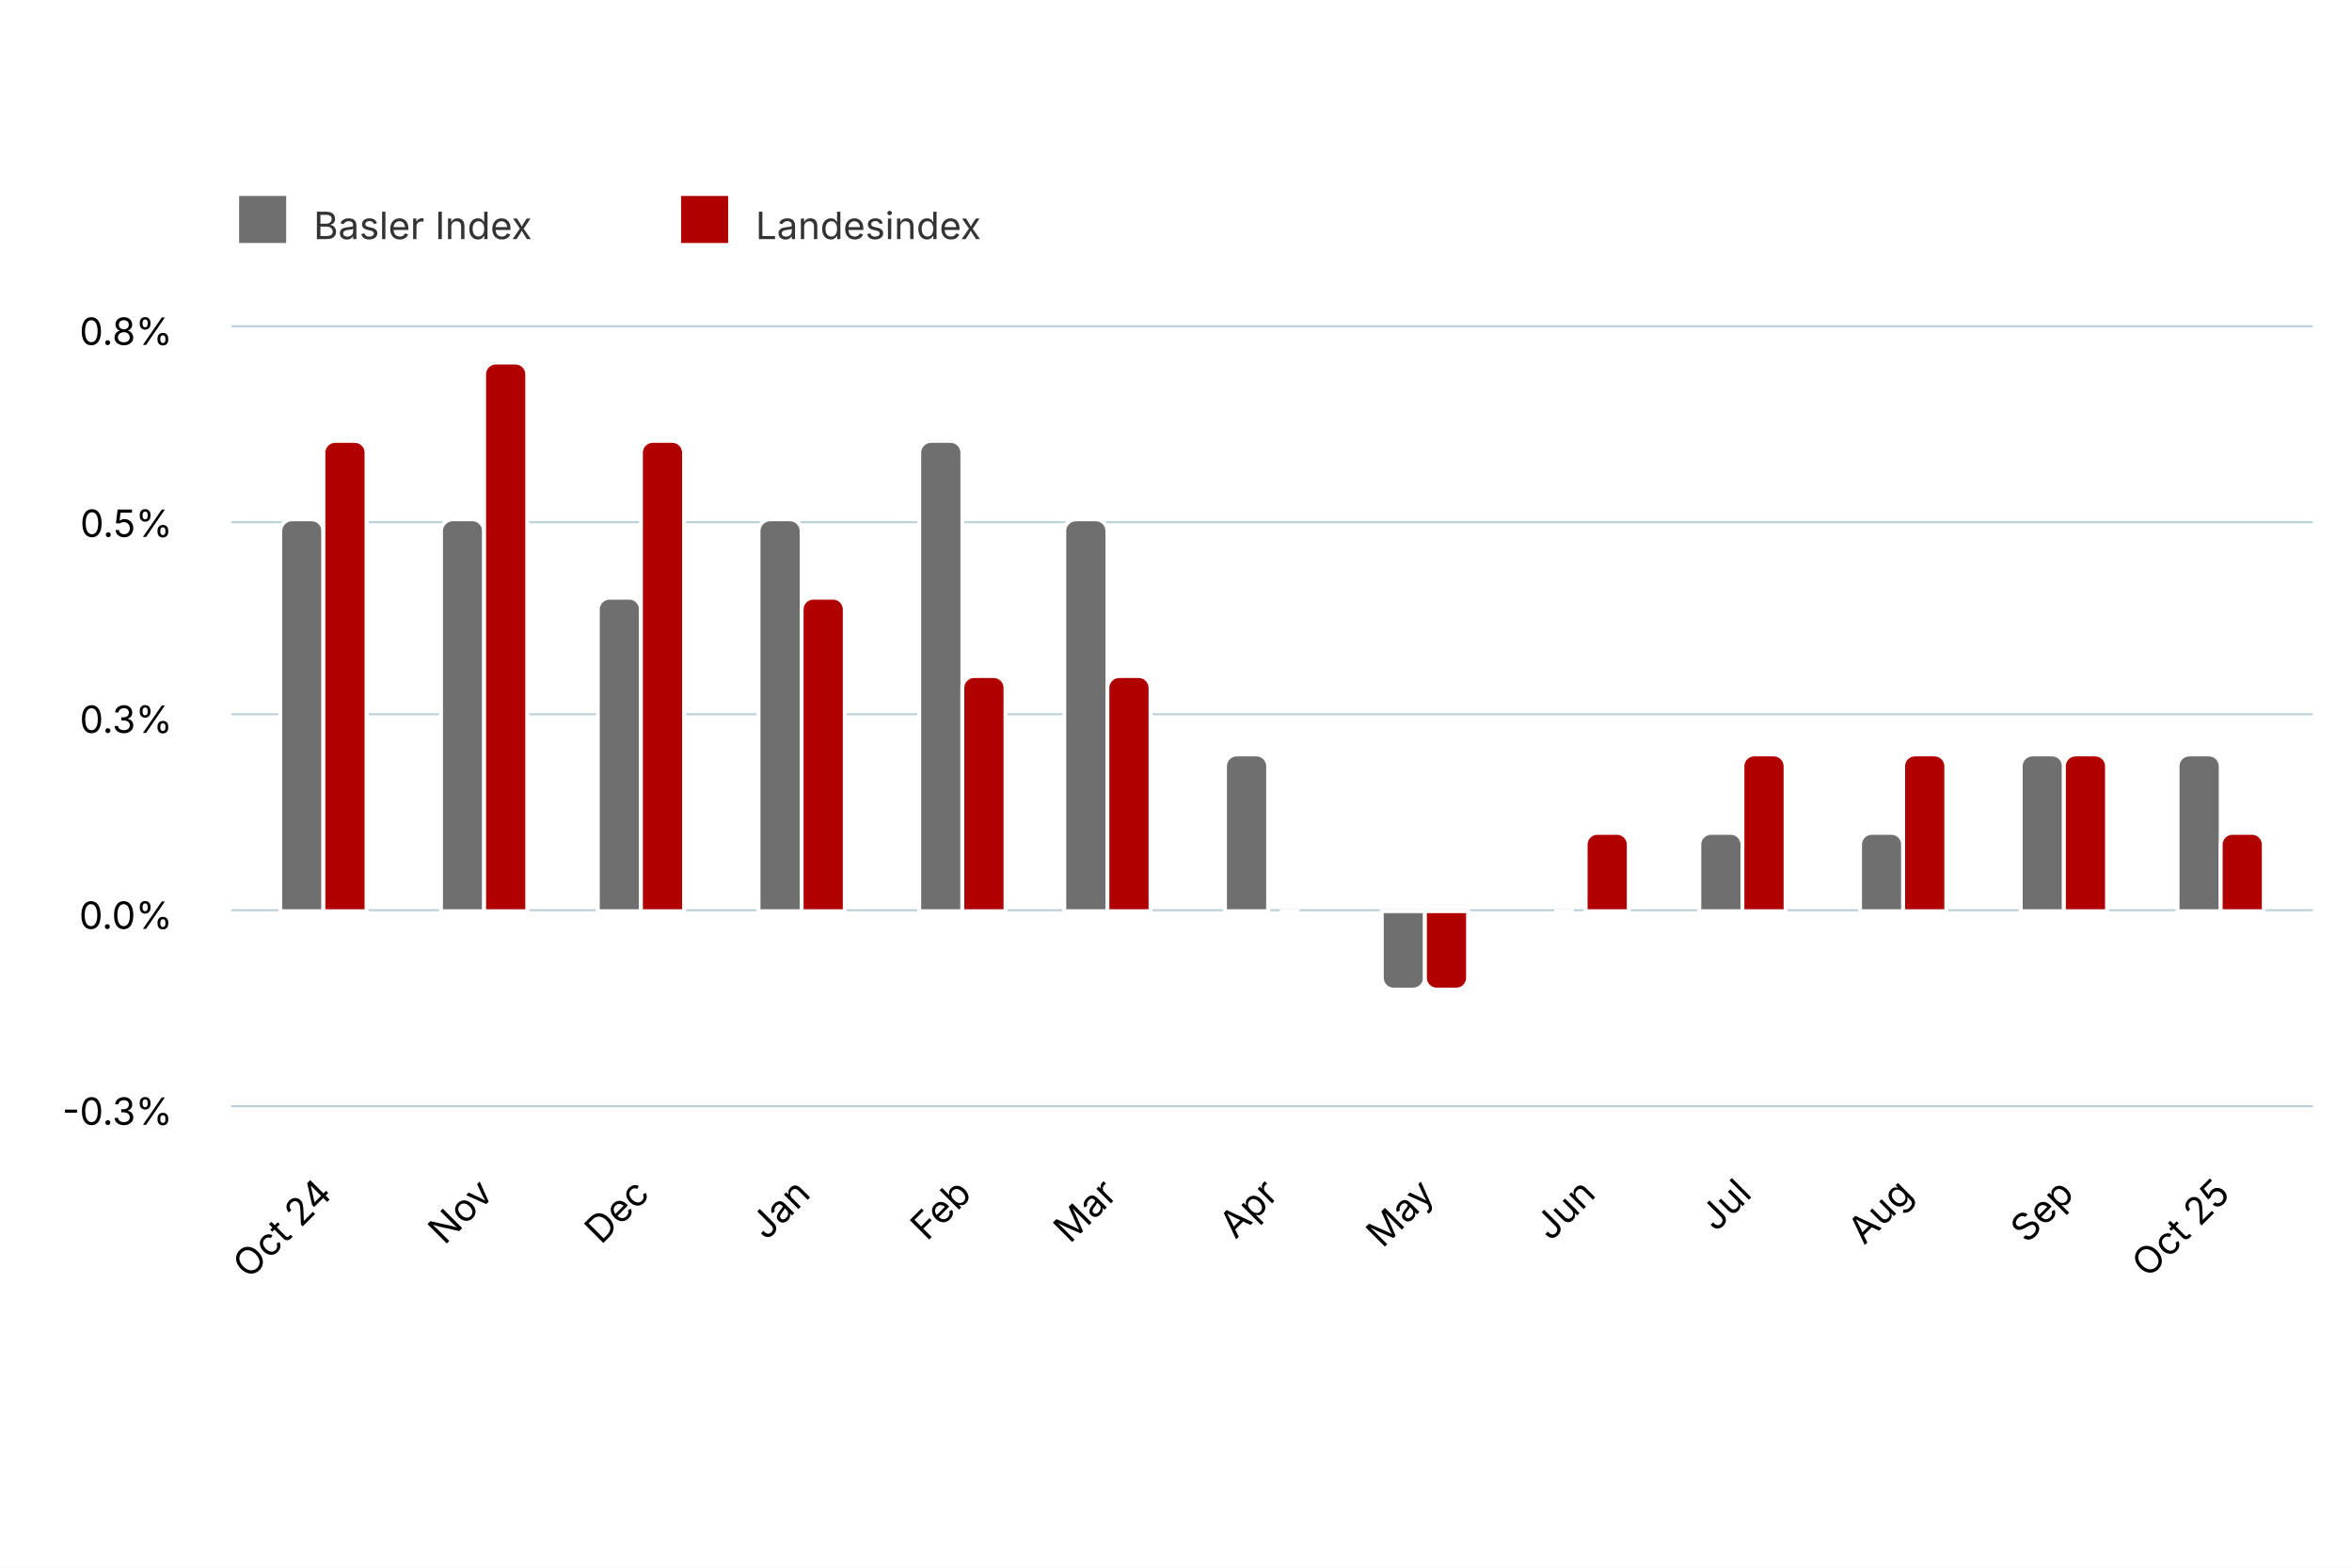
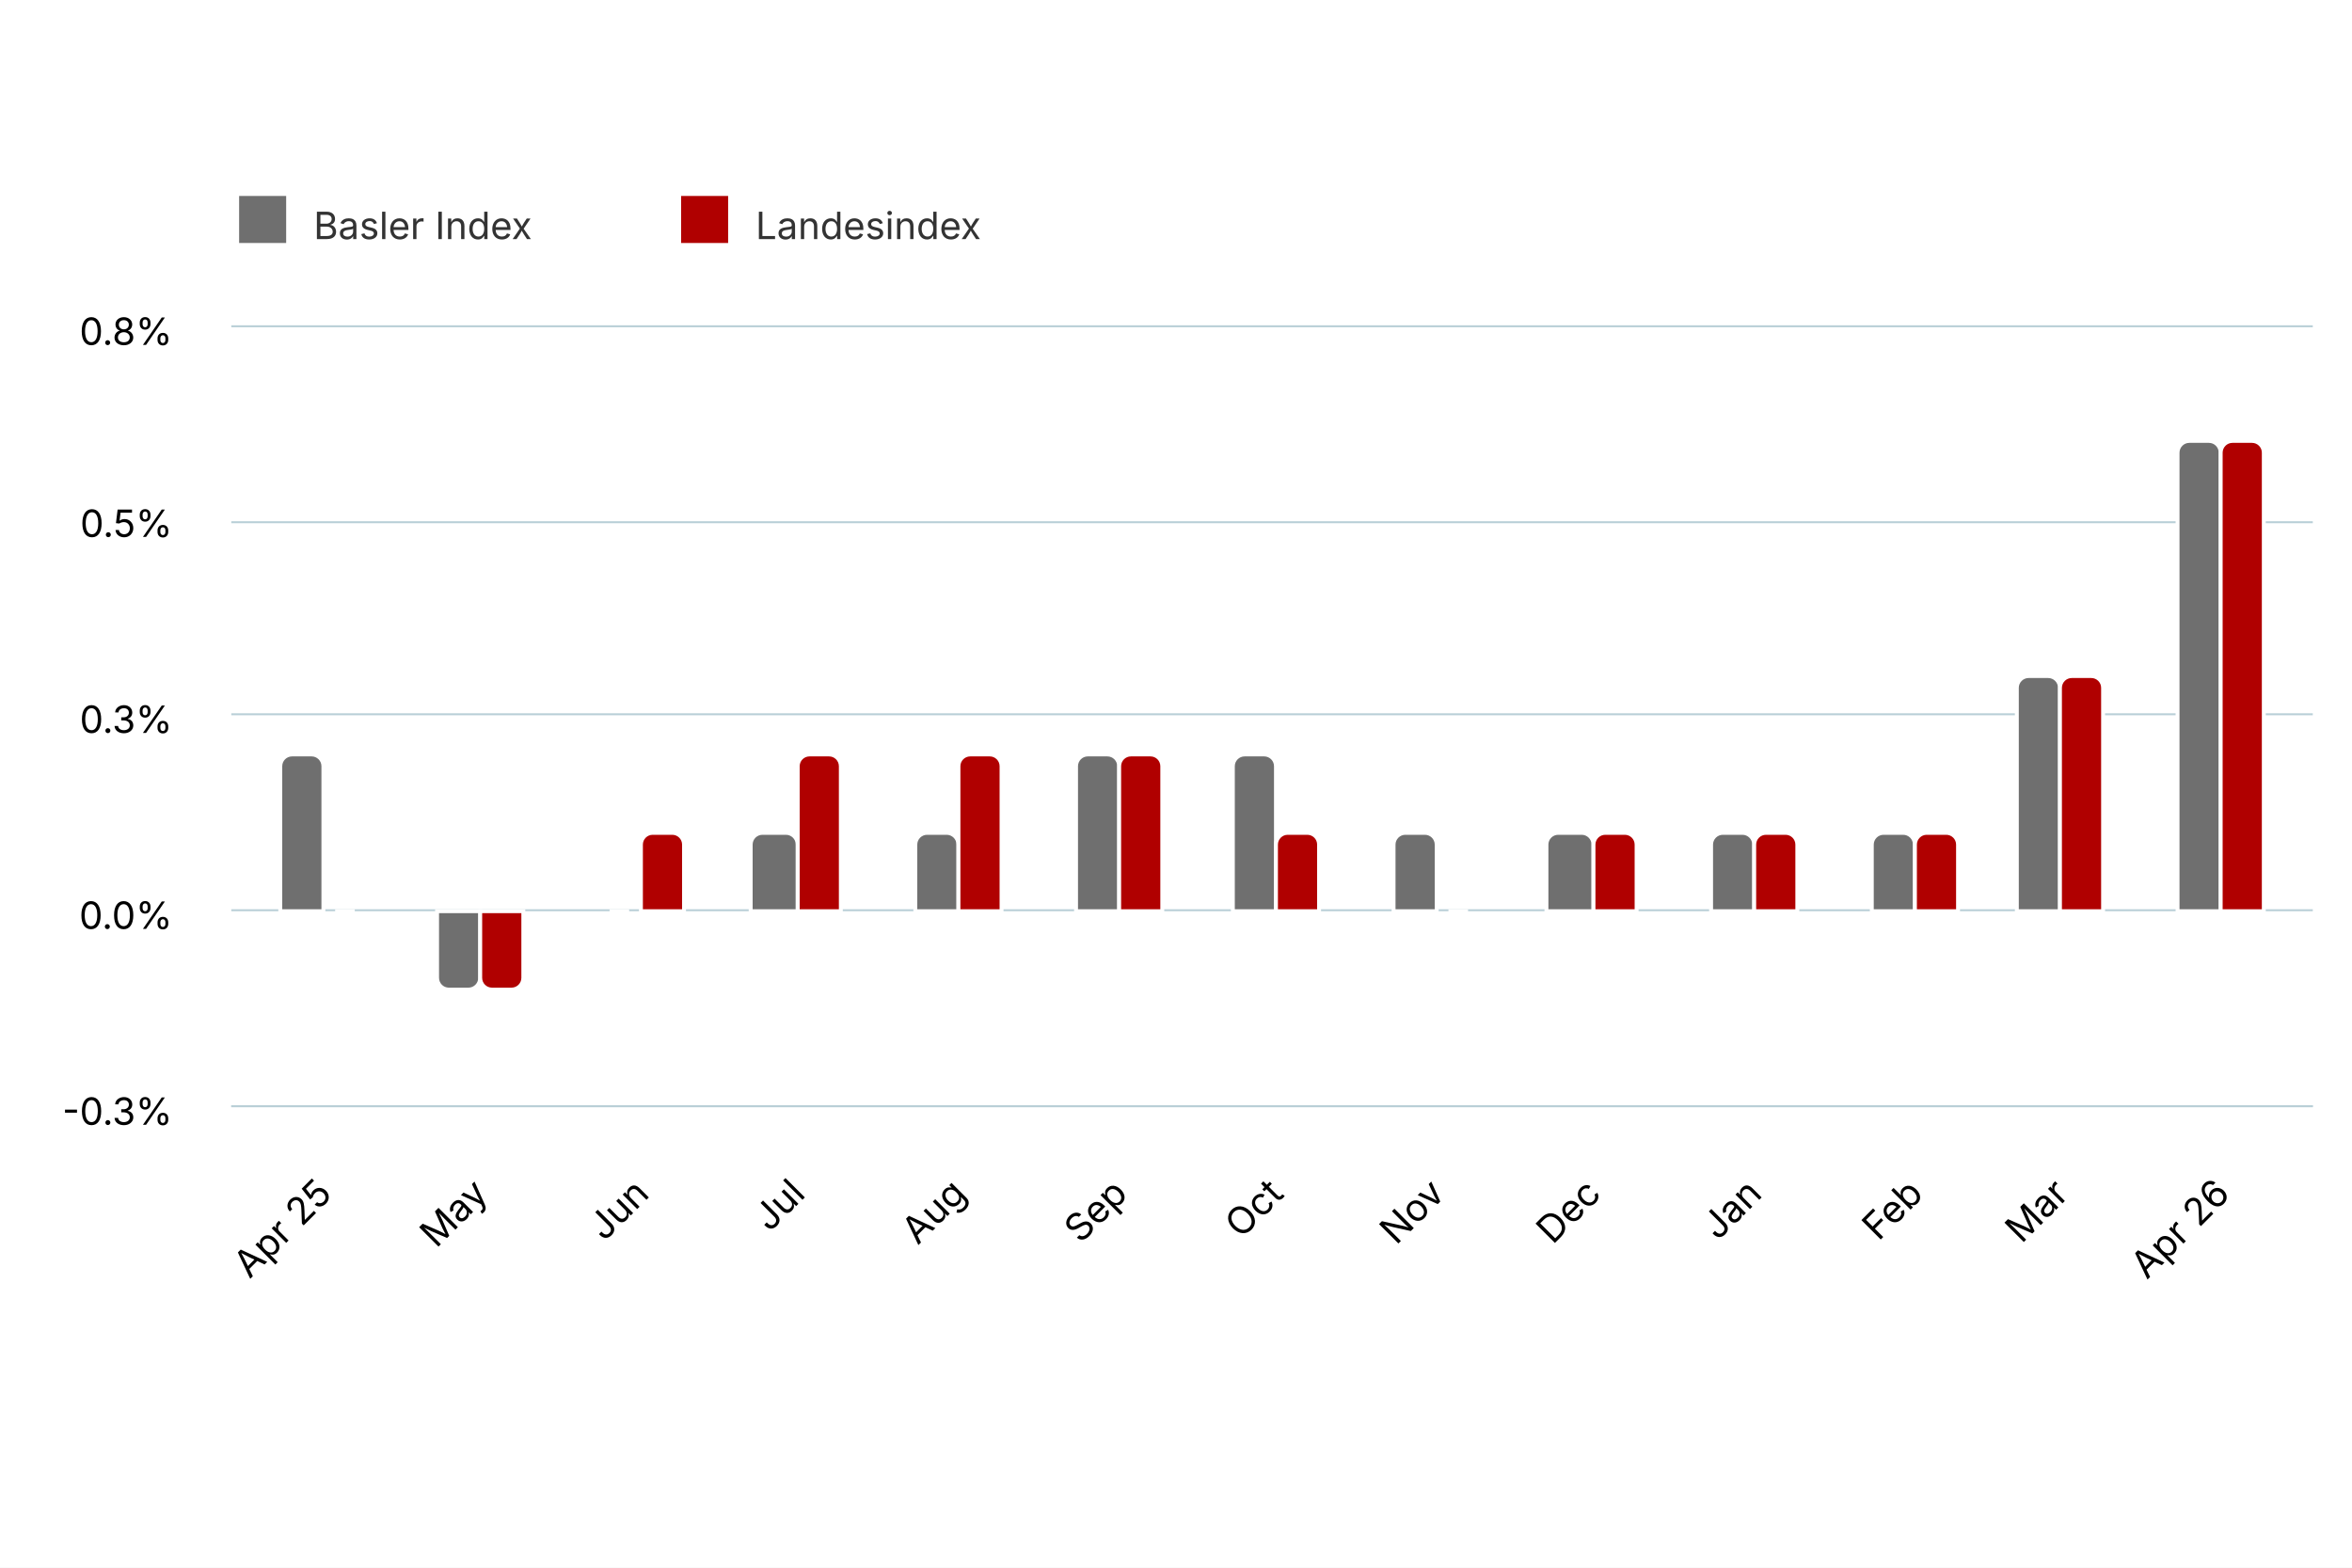
<svg xmlns="http://www.w3.org/2000/svg" version="1.1" class="highcharts-root" style="font-family: Inter, &quot;Helvetica Neue&quot;, Helvetica, Arial, sans-serif; font-size: 1rem;" width="600" height="400" viewBox="0 0 600 400" role="img" aria-label="Jahresteuerung Basler Index und Landesindex">
  <defs>
    <filter id="highcharts-drop-shadow-0">
      <feDropShadow dx="1" dy="1" flood-color="#000000" flood-opacity="0.75" stdDeviation="2.5" />
    </filter>
-     <clipPath id="highcharts-9cr5zhl-234-">
+     <clipPath id="highcharts-n3g1lh3-2943-">
      <rect x="0" y="0" width="531" height="199" fill="none" />
    </clipPath>
  </defs>
  <rect fill="#ffffff" class="highcharts-background" filter="none" x="0" y="0" width="600" height="400" rx="0" ry="0" />
  <rect fill="none" class="highcharts-plot-background" x="59" y="83" width="531" height="199" filter="none" />
  <g class="highcharts-pane-group" data-z-index="0" />
  <g class="highcharts-grid highcharts-xaxis-grid" data-z-index="1">
    <path fill="none" stroke="#e6e6e6" stroke-width="0" stroke-dasharray="none" data-z-index="1" class="highcharts-grid-line" d="M 82.5 83 L 82.5 282" opacity="1" />
-     <path fill="none" stroke="#e6e6e6" stroke-width="0" stroke-dasharray="none" data-z-index="1" class="highcharts-grid-line" d="M 123.5 83 L 123.5 282" opacity="1" />
+     <path fill="none" stroke="#e6e6e6" stroke-width="0" stroke-dasharray="none" data-z-index="1" class="highcharts-grid-line" d="M 122.5 83 L 122.5 282" opacity="1" />
    <path fill="none" stroke="#e6e6e6" stroke-width="0" stroke-dasharray="none" data-z-index="1" class="highcharts-grid-line" d="M 163.5 83 L 163.5 282" opacity="1" />
-     <path fill="none" stroke="#e6e6e6" stroke-width="0" stroke-dasharray="none" data-z-index="1" class="highcharts-grid-line" d="M 204.5 83 L 204.5 282" opacity="1" />
-     <path fill="none" stroke="#e6e6e6" stroke-width="0" stroke-dasharray="none" data-z-index="1" class="highcharts-grid-line" d="M 245.5 83 L 245.5 282" opacity="1" />
-     <path fill="none" stroke="#e6e6e6" stroke-width="0" stroke-dasharray="none" data-z-index="1" class="highcharts-grid-line" d="M 282.5 83 L 282.5 282" opacity="1" />
-     <path fill="none" stroke="#e6e6e6" stroke-width="0" stroke-dasharray="none" data-z-index="1" class="highcharts-grid-line" d="M 323.5 83 L 323.5 282" opacity="1" />
-     <path fill="none" stroke="#e6e6e6" stroke-width="0" stroke-dasharray="none" data-z-index="1" class="highcharts-grid-line" d="M 363.5 83 L 363.5 282" opacity="1" />
-     <path fill="none" stroke="#e6e6e6" stroke-width="0" stroke-dasharray="none" data-z-index="1" class="highcharts-grid-line" d="M 404.5 83 L 404.5 282" opacity="1" />
-     <path fill="none" stroke="#e6e6e6" stroke-width="0" stroke-dasharray="none" data-z-index="1" class="highcharts-grid-line" d="M 444.5 83 L 444.5 282" opacity="1" />
-     <path fill="none" stroke="#e6e6e6" stroke-width="0" stroke-dasharray="none" data-z-index="1" class="highcharts-grid-line" d="M 485.5 83 L 485.5 282" opacity="1" />
-     <path fill="none" stroke="#e6e6e6" stroke-width="0" stroke-dasharray="none" data-z-index="1" class="highcharts-grid-line" d="M 526.5 83 L 526.5 282" opacity="1" />
+     <path fill="none" stroke="#e6e6e6" stroke-width="0" stroke-dasharray="none" data-z-index="1" class="highcharts-grid-line" d="M 203.5 83 L 203.5 282" opacity="1" />
+     <path fill="none" stroke="#e6e6e6" stroke-width="0" stroke-dasharray="none" data-z-index="1" class="highcharts-grid-line" d="M 244.5 83 L 244.5 282" opacity="1" />
+     <path fill="none" stroke="#e6e6e6" stroke-width="0" stroke-dasharray="none" data-z-index="1" class="highcharts-grid-line" d="M 285.5 83 L 285.5 282" opacity="1" />
+     <path fill="none" stroke="#e6e6e6" stroke-width="0" stroke-dasharray="none" data-z-index="1" class="highcharts-grid-line" d="M 325.5 83 L 325.5 282" opacity="1" />
+     <path fill="none" stroke="#e6e6e6" stroke-width="0" stroke-dasharray="none" data-z-index="1" class="highcharts-grid-line" d="M 366.5 83 L 366.5 282" opacity="1" />
+     <path fill="none" stroke="#e6e6e6" stroke-width="0" stroke-dasharray="none" data-z-index="1" class="highcharts-grid-line" d="M 405.5 83 L 405.5 282" opacity="1" />
+     <path fill="none" stroke="#e6e6e6" stroke-width="0" stroke-dasharray="none" data-z-index="1" class="highcharts-grid-line" d="M 447.5 83 L 447.5 282" opacity="1" />
+     <path fill="none" stroke="#e6e6e6" stroke-width="0" stroke-dasharray="none" data-z-index="1" class="highcharts-grid-line" d="M 488.5 83 L 488.5 282" opacity="1" />
+     <path fill="none" stroke="#e6e6e6" stroke-width="0" stroke-dasharray="none" data-z-index="1" class="highcharts-grid-line" d="M 525.5 83 L 525.5 282" opacity="1" />
    <path fill="none" stroke="#e6e6e6" stroke-width="0" stroke-dasharray="none" data-z-index="1" class="highcharts-grid-line" d="M 566.5 83 L 566.5 282" opacity="1" />
  </g>
  <g class="highcharts-grid highcharts-yaxis-grid" data-z-index="1">
    <path fill="none" stroke="#B9CFD7" stroke-width="0.5" stroke-dasharray="none" data-z-index="1" class="highcharts-grid-line" d="M 59 282.25 L 590 282.25" opacity="1" />
    <path fill="none" stroke="#B9CFD7" stroke-width="0.5" stroke-dasharray="none" data-z-index="1" class="highcharts-grid-line" d="M 59 232.25 L 590 232.25" opacity="1" />
    <path fill="none" stroke="#B9CFD7" stroke-width="0.5" stroke-dasharray="none" data-z-index="1" class="highcharts-grid-line" d="M 59 182.25 L 590 182.25" opacity="1" />
    <path fill="none" stroke="#B9CFD7" stroke-width="0.5" stroke-dasharray="none" data-z-index="1" class="highcharts-grid-line" d="M 59 133.25 L 590 133.25" opacity="1" />
    <path fill="none" stroke="#B9CFD7" stroke-width="0.5" stroke-dasharray="none" data-z-index="1" class="highcharts-grid-line" d="M 59 83.25 L 590 83.25" opacity="1" />
  </g>
  <rect fill="none" class="highcharts-plot-border" data-z-index="1" stroke="#cccccc" stroke-width="0" x="59" y="83" width="531" height="199" />
  <g class="highcharts-axis highcharts-xaxis" data-z-index="2">
    <path fill="none" class="highcharts-axis-line" stroke="#B9CFD7" stroke-width="0.5" data-z-index="7" d="M 59 282.25 L 590 282.25" />
  </g>
  <g class="highcharts-axis highcharts-yaxis" data-z-index="2">
    <path fill="none" class="highcharts-axis-line" stroke="#B9CFD7" stroke-width="0" data-z-index="7" d="M 59 83 L 59 282" />
  </g>
  <g class="highcharts-series-group" data-z-index="3" filter="none">
-     <g class="highcharts-series highcharts-series-0 highcharts-column-series highcharts-tracker" data-z-index="0.1" opacity="1" transform="translate(59,83) scale(1 1)" clip-path="url(#highcharts-9cr5zhl-234-)">
-       <path fill="rgb(111,111,111)" d="M 15.5 49.5 L 20.5 49.5 A 3 3 0 0 1 23.5 52.5 L 23.5 149.5 A 0 0 0 0 1 23.5 149.5 L 12.5 149.5 A 0 0 0 0 1 12.5 149.5 L 12.5 52.5 A 3 3 0 0 1 15.5 49.5 Z" stroke="#ffffff" stroke-width="1" opacity="1" filter="none" class="highcharts-point" />
-       <path fill="rgb(111,111,111)" d="M 56.5 49.5 L 61.5 49.5 A 3 3 0 0 1 64.5 52.5 L 64.5 149.5 A 0 0 0 0 1 64.5 149.5 L 53.5 149.5 A 0 0 0 0 1 53.5 149.5 L 53.5 52.5 A 3 3 0 0 1 56.5 49.5 Z" stroke="#ffffff" stroke-width="1" opacity="1" filter="none" class="highcharts-point" />
-       <path fill="rgb(111,111,111)" d="M 96.5 69.5 L 101.5 69.5 A 3 3 0 0 1 104.5 72.5 L 104.5 149.5 A 0 0 0 0 1 104.5 149.5 L 93.5 149.5 A 0 0 0 0 1 93.5 149.5 L 93.5 72.5 A 3 3 0 0 1 96.5 69.5 Z" stroke="#ffffff" stroke-width="1" opacity="1" filter="none" class="highcharts-point" />
-       <path fill="rgb(111,111,111)" d="M 137.5 49.5 L 142.5 49.5 A 3 3 0 0 1 145.5 52.5 L 145.5 149.5 A 0 0 0 0 1 145.5 149.5 L 134.5 149.5 A 0 0 0 0 1 134.5 149.5 L 134.5 52.5 A 3 3 0 0 1 137.5 49.5 Z" stroke="#ffffff" stroke-width="1" opacity="1" filter="none" class="highcharts-point" />
-       <path fill="rgb(111,111,111)" d="M 178.5 29.5 L 183.5 29.5 A 3 3 0 0 1 186.5 32.5 L 186.5 149.5 A 0 0 0 0 1 186.5 149.5 L 175.5 149.5 A 0 0 0 0 1 175.5 149.5 L 175.5 32.5 A 3 3 0 0 1 178.5 29.5 Z" stroke="#ffffff" stroke-width="1" opacity="1" filter="none" class="highcharts-point" />
-       <path fill="rgb(111,111,111)" d="M 215.5 49.5 L 220.5 49.5 A 3 3 0 0 1 223.5 52.5 L 223.5 149.5 A 0 0 0 0 1 223.5 149.5 L 212.5 149.5 A 0 0 0 0 1 212.5 149.5 L 212.5 52.5 A 3 3 0 0 1 215.5 49.5 Z" stroke="#ffffff" stroke-width="1" opacity="1" filter="none" class="highcharts-point" />
-       <path fill="rgb(111,111,111)" d="M 256.5 109.5 L 261.5 109.5 A 3 3 0 0 1 264.5 112.5 L 264.5 149.5 A 0 0 0 0 1 264.5 149.5 L 253.5 149.5 A 0 0 0 0 1 253.5 149.5 L 253.5 112.5 A 3 3 0 0 1 256.5 109.5 Z" stroke="#ffffff" stroke-width="1" opacity="1" filter="none" class="highcharts-point" />
-       <path fill="rgb(111,111,111)" d="M 293.5 149.5 L 304.5 149.5 A 0 0 0 0 1 304.5 149.5 L 304.5 166.5 A 3 3 0 0 1 301.5 169.5 L 296.5 169.5 A 3 3 0 0 1 293.5 166.5 L 293.5 149.5 A 0 0 0 0 1 293.5 149.5 Z" stroke="#ffffff" stroke-width="1" opacity="1" filter="none" class="highcharts-point highcharts-negative" />
-       <path fill="rgb(111,111,111)" d="M 337.5 149.5 L 342.5 149.5 A 3 3 0 0 1 342.5 149.5 L 342.5 149.5 A 0 0 0 0 1 342.5 149.5 L 342.5 149.5 A 0 0 0 0 1 337.5 149.5 L 337.5 149.5 A 3 3 0 0 1 337.5 149.5 Z" stroke="#ffffff" stroke-width="1" opacity="1" filter="none" class="highcharts-point" />
-       <path fill="rgb(111,111,111)" d="M 377.5 129.5 L 382.5 129.5 A 3 3 0 0 1 385.5 132.5 L 385.5 149.5 A 0 0 0 0 1 385.5 149.5 L 374.5 149.5 A 0 0 0 0 1 374.5 149.5 L 374.5 132.5 A 3 3 0 0 1 377.5 129.5 Z" stroke="#ffffff" stroke-width="1" opacity="1" filter="none" class="highcharts-point" />
-       <path fill="rgb(111,111,111)" d="M 418.5 129.5 L 423.5 129.5 A 3 3 0 0 1 426.5 132.5 L 426.5 149.5 A 0 0 0 0 1 426.5 149.5 L 415.5 149.5 A 0 0 0 0 1 415.5 149.5 L 415.5 132.5 A 3 3 0 0 1 418.5 129.5 Z" stroke="#ffffff" stroke-width="1" opacity="1" filter="none" class="highcharts-point" />
-       <path fill="rgb(111,111,111)" d="M 459.5 109.5 L 464.5 109.5 A 3 3 0 0 1 467.5 112.5 L 467.5 149.5 A 0 0 0 0 1 467.5 149.5 L 456.5 149.5 A 0 0 0 0 1 456.5 149.5 L 456.5 112.5 A 3 3 0 0 1 459.5 109.5 Z" stroke="#ffffff" stroke-width="1" opacity="1" filter="none" class="highcharts-point" />
-       <path fill="rgb(111,111,111)" d="M 499.5 109.5 L 504.5 109.5 A 3 3 0 0 1 507.5 112.5 L 507.5 149.5 A 0 0 0 0 1 507.5 149.5 L 496.5 149.5 A 0 0 0 0 1 496.5 149.5 L 496.5 112.5 A 3 3 0 0 1 499.5 109.5 Z" stroke="#ffffff" stroke-width="1" opacity="1" filter="none" class="highcharts-point" />
+     <g class="highcharts-series highcharts-series-0 highcharts-column-series highcharts-tracker" data-z-index="0.1" opacity="1" transform="translate(59,83) scale(1 1)" clip-path="url(#highcharts-n3g1lh3-2943-)">
+       <path fill="rgb(111,111,111)" d="M 15.5 109.5 L 20.5 109.5 A 3 3 0 0 1 23.5 112.5 L 23.5 149.5 A 0 0 0 0 1 23.5 149.5 L 12.5 149.5 A 0 0 0 0 1 12.5 149.5 L 12.5 112.5 A 3 3 0 0 1 15.5 109.5 Z" stroke="#ffffff" stroke-width="1" opacity="1" filter="none" class="highcharts-point" />
+       <path fill="rgb(111,111,111)" d="M 52.5 149.5 L 63.5 149.5 A 0 0 0 0 1 63.5 149.5 L 63.5 166.5 A 3 3 0 0 1 60.5 169.5 L 55.5 169.5 A 3 3 0 0 1 52.5 166.5 L 52.5 149.5 A 0 0 0 0 1 52.5 149.5 Z" stroke="#ffffff" stroke-width="1" opacity="1" filter="none" class="highcharts-point highcharts-negative" />
+       <path fill="rgb(111,111,111)" d="M 96.5 149.5 L 101.5 149.5 A 3 3 0 0 1 101.5 149.5 L 101.5 149.5 A 0 0 0 0 1 101.5 149.5 L 101.5 149.5 A 0 0 0 0 1 96.5 149.5 L 96.5 149.5 A 3 3 0 0 1 96.5 149.5 Z" stroke="#ffffff" stroke-width="1" opacity="1" filter="none" class="highcharts-point" />
+       <path fill="rgb(111,111,111)" d="M 135.5 129.5 L 141.5 129.5 A 3 3 0 0 1 144.5 132.5 L 144.5 149.5 A 0 0 0 0 1 144.5 149.5 L 132.5 149.5 A 0 0 0 0 1 132.5 149.5 L 132.5 132.5 A 3 3 0 0 1 135.5 129.5 Z" stroke="#ffffff" stroke-width="1" opacity="1" filter="none" class="highcharts-point" />
+       <path fill="rgb(111,111,111)" d="M 177.5 129.5 L 182.5 129.5 A 3 3 0 0 1 185.5 132.5 L 185.5 149.5 A 0 0 0 0 1 185.5 149.5 L 174.5 149.5 A 0 0 0 0 1 174.5 149.5 L 174.5 132.5 A 3 3 0 0 1 177.5 129.5 Z" stroke="#ffffff" stroke-width="1" opacity="1" filter="none" class="highcharts-point" />
+       <path fill="rgb(111,111,111)" d="M 218.5 109.5 L 223.5 109.5 A 3 3 0 0 1 226.5 112.5 L 226.5 149.5 A 0 0 0 0 1 226.5 149.5 L 215.5 149.5 A 0 0 0 0 1 215.5 149.5 L 215.5 112.5 A 3 3 0 0 1 218.5 109.5 Z" stroke="#ffffff" stroke-width="1" opacity="1" filter="none" class="highcharts-point" />
+       <path fill="rgb(111,111,111)" d="M 258.5 109.5 L 263.5 109.5 A 3 3 0 0 1 266.5 112.5 L 266.5 149.5 A 0 0 0 0 1 266.5 149.5 L 255.5 149.5 A 0 0 0 0 1 255.5 149.5 L 255.5 112.5 A 3 3 0 0 1 258.5 109.5 Z" stroke="#ffffff" stroke-width="1" opacity="1" filter="none" class="highcharts-point" />
+       <path fill="rgb(111,111,111)" d="M 299.5 129.5 L 304.5 129.5 A 3 3 0 0 1 307.5 132.5 L 307.5 149.5 A 0 0 0 0 1 307.5 149.5 L 296.5 149.5 A 0 0 0 0 1 296.5 149.5 L 296.5 132.5 A 3 3 0 0 1 299.5 129.5 Z" stroke="#ffffff" stroke-width="1" opacity="1" filter="none" class="highcharts-point" />
+       <path fill="rgb(111,111,111)" d="M 338.5 129.5 L 344.5 129.5 A 3 3 0 0 1 347.5 132.5 L 347.5 149.5 A 0 0 0 0 1 347.5 149.5 L 335.5 149.5 A 0 0 0 0 1 335.5 149.5 L 335.5 132.5 A 3 3 0 0 1 338.5 129.5 Z" stroke="#ffffff" stroke-width="1" opacity="1" filter="none" class="highcharts-point" />
+       <path fill="rgb(111,111,111)" d="M 380.5 129.5 L 385.5 129.5 A 3 3 0 0 1 388.5 132.5 L 388.5 149.5 A 0 0 0 0 1 388.5 149.5 L 377.5 149.5 A 0 0 0 0 1 377.5 149.5 L 377.5 132.5 A 3 3 0 0 1 380.5 129.5 Z" stroke="#ffffff" stroke-width="1" opacity="1" filter="none" class="highcharts-point" />
+       <path fill="rgb(111,111,111)" d="M 421.5 129.5 L 426.5 129.5 A 3 3 0 0 1 429.5 132.5 L 429.5 149.5 A 0 0 0 0 1 429.5 149.5 L 418.5 149.5 A 0 0 0 0 1 418.5 149.5 L 418.5 132.5 A 3 3 0 0 1 421.5 129.5 Z" stroke="#ffffff" stroke-width="1" opacity="1" filter="none" class="highcharts-point" />
+       <path fill="rgb(111,111,111)" d="M 458.5 89.5 L 463.5 89.5 A 3 3 0 0 1 466.5 92.5 L 466.5 149.5 A 0 0 0 0 1 466.5 149.5 L 455.5 149.5 A 0 0 0 0 1 455.5 149.5 L 455.5 92.5 A 3 3 0 0 1 458.5 89.5 Z" stroke="#ffffff" stroke-width="1" opacity="1" filter="none" class="highcharts-point" />
+       <path fill="rgb(111,111,111)" d="M 499.5 29.5 L 504.5 29.5 A 3 3 0 0 1 507.5 32.5 L 507.5 149.5 A 0 0 0 0 1 507.5 149.5 L 496.5 149.5 A 0 0 0 0 1 496.5 149.5 L 496.5 32.5 A 3 3 0 0 1 499.5 29.5 Z" stroke="#ffffff" stroke-width="1" opacity="1" filter="none" class="highcharts-point" />
    </g>
    <g class="highcharts-markers highcharts-series-0 highcharts-column-series" data-z-index="0.1" opacity="1" transform="translate(59,83) scale(1 1)" clip-path="none" />
-     <g class="highcharts-series highcharts-series-1 highcharts-column-series highcharts-tracker" data-z-index="0.1" opacity="1" transform="translate(59,83) scale(1 1)" clip-path="url(#highcharts-9cr5zhl-234-)">
-       <path fill="rgb(176,0,0)" d="M 26.5 29.5 L 31.5 29.5 A 3 3 0 0 1 34.5 32.5 L 34.5 149.5 A 0 0 0 0 1 34.5 149.5 L 23.5 149.5 A 0 0 0 0 1 23.5 149.5 L 23.5 32.5 A 3 3 0 0 1 26.5 29.5 Z" stroke="#ffffff" stroke-width="1" opacity="1" filter="none" class="highcharts-point" />
-       <path fill="rgb(176,0,0)" d="M 67.5 9.5 L 72.5 9.5 A 3 3 0 0 1 75.5 12.5 L 75.5 149.5 A 0 0 0 0 1 75.5 149.5 L 64.5 149.5 A 0 0 0 0 1 64.5 149.5 L 64.5 12.5 A 3 3 0 0 1 67.5 9.5 Z" stroke="#ffffff" stroke-width="1" opacity="1" filter="none" class="highcharts-point" />
-       <path fill="rgb(176,0,0)" d="M 107.5 29.5 L 112.5 29.5 A 3 3 0 0 1 115.5 32.5 L 115.5 149.5 A 0 0 0 0 1 115.5 149.5 L 104.5 149.5 A 0 0 0 0 1 104.5 149.5 L 104.5 32.5 A 3 3 0 0 1 107.5 29.5 Z" stroke="#ffffff" stroke-width="1" opacity="1" filter="none" class="highcharts-point" />
-       <path fill="rgb(176,0,0)" d="M 148.5 69.5 L 153.5 69.5 A 3 3 0 0 1 156.5 72.5 L 156.5 149.5 A 0 0 0 0 1 156.5 149.5 L 145.5 149.5 A 0 0 0 0 1 145.5 149.5 L 145.5 72.5 A 3 3 0 0 1 148.5 69.5 Z" stroke="#ffffff" stroke-width="1" opacity="1" filter="none" class="highcharts-point" />
-       <path fill="rgb(176,0,0)" d="M 189.5 89.5 L 194.5 89.5 A 3 3 0 0 1 197.5 92.5 L 197.5 149.5 A 0 0 0 0 1 197.5 149.5 L 186.5 149.5 A 0 0 0 0 1 186.5 149.5 L 186.5 92.5 A 3 3 0 0 1 189.5 89.5 Z" stroke="#ffffff" stroke-width="1" opacity="1" filter="none" class="highcharts-point" />
-       <path fill="rgb(176,0,0)" d="M 226.5 89.5 L 231.5 89.5 A 3 3 0 0 1 234.5 92.5 L 234.5 149.5 A 0 0 0 0 1 234.5 149.5 L 223.5 149.5 A 0 0 0 0 1 223.5 149.5 L 223.5 92.5 A 3 3 0 0 1 226.5 89.5 Z" stroke="#ffffff" stroke-width="1" opacity="1" filter="none" class="highcharts-point" />
-       <path fill="rgb(176,0,0)" d="M 267.5 149.5 L 272.5 149.5 A 3 3 0 0 1 272.5 149.5 L 272.5 149.5 A 0 0 0 0 1 272.5 149.5 L 272.5 149.5 A 0 0 0 0 1 267.5 149.5 L 267.5 149.5 A 3 3 0 0 1 267.5 149.5 Z" stroke="#ffffff" stroke-width="1" opacity="1" filter="none" class="highcharts-point" />
-       <path fill="rgb(176,0,0)" d="M 304.5 149.5 L 315.5 149.5 A 0 0 0 0 1 315.5 149.5 L 315.5 166.5 A 3 3 0 0 1 312.5 169.5 L 307.5 169.5 A 3 3 0 0 1 304.5 166.5 L 304.5 149.5 A 0 0 0 0 1 304.5 149.5 Z" stroke="#ffffff" stroke-width="1" opacity="1" filter="none" class="highcharts-point highcharts-negative" />
-       <path fill="rgb(176,0,0)" d="M 348.5 129.5 L 353.5 129.5 A 3 3 0 0 1 356.5 132.5 L 356.5 149.5 A 0 0 0 0 1 356.5 149.5 L 345.5 149.5 A 0 0 0 0 1 345.5 149.5 L 345.5 132.5 A 3 3 0 0 1 348.5 129.5 Z" stroke="#ffffff" stroke-width="1" opacity="1" filter="none" class="highcharts-point" />
-       <path fill="rgb(176,0,0)" d="M 388.5 109.5 L 393.5 109.5 A 3 3 0 0 1 396.5 112.5 L 396.5 149.5 A 0 0 0 0 1 396.5 149.5 L 385.5 149.5 A 0 0 0 0 1 385.5 149.5 L 385.5 112.5 A 3 3 0 0 1 388.5 109.5 Z" stroke="#ffffff" stroke-width="1" opacity="1" filter="none" class="highcharts-point" />
-       <path fill="rgb(176,0,0)" d="M 429.5 109.5 L 434.5 109.5 A 3 3 0 0 1 437.5 112.5 L 437.5 149.5 A 0 0 0 0 1 437.5 149.5 L 426.5 149.5 A 0 0 0 0 1 426.5 149.5 L 426.5 112.5 A 3 3 0 0 1 429.5 109.5 Z" stroke="#ffffff" stroke-width="1" opacity="1" filter="none" class="highcharts-point" />
-       <path fill="rgb(176,0,0)" d="M 470.5 109.5 L 475.5 109.5 A 3 3 0 0 1 478.5 112.5 L 478.5 149.5 A 0 0 0 0 1 478.5 149.5 L 467.5 149.5 A 0 0 0 0 1 467.5 149.5 L 467.5 112.5 A 3 3 0 0 1 470.5 109.5 Z" stroke="#ffffff" stroke-width="1" opacity="1" filter="none" class="highcharts-point" />
-       <path fill="rgb(176,0,0)" d="M 510.5 129.5 L 515.5 129.5 A 3 3 0 0 1 518.5 132.5 L 518.5 149.5 A 0 0 0 0 1 518.5 149.5 L 507.5 149.5 A 0 0 0 0 1 507.5 149.5 L 507.5 132.5 A 3 3 0 0 1 510.5 129.5 Z" stroke="#ffffff" stroke-width="1" opacity="1" filter="none" class="highcharts-point" />
+     <g class="highcharts-series highcharts-series-1 highcharts-column-series highcharts-tracker" data-z-index="0.1" opacity="1" transform="translate(59,83) scale(1 1)" clip-path="url(#highcharts-n3g1lh3-2943-)">
+       <path fill="rgb(176,0,0)" d="M 26.5 149.5 L 31.5 149.5 A 3 3 0 0 1 31.5 149.5 L 31.5 149.5 A 0 0 0 0 1 31.5 149.5 L 31.5 149.5 A 0 0 0 0 1 26.5 149.5 L 26.5 149.5 A 3 3 0 0 1 26.5 149.5 Z" stroke="#ffffff" stroke-width="1" opacity="1" filter="none" class="highcharts-point" />
+       <path fill="rgb(176,0,0)" d="M 63.5 149.5 L 74.5 149.5 A 0 0 0 0 1 74.5 149.5 L 74.5 166.5 A 3 3 0 0 1 71.5 169.5 L 66.5 169.5 A 3 3 0 0 1 63.5 166.5 L 63.5 149.5 A 0 0 0 0 1 63.5 149.5 Z" stroke="#ffffff" stroke-width="1" opacity="1" filter="none" class="highcharts-point highcharts-negative" />
+       <path fill="rgb(176,0,0)" d="M 107.5 129.5 L 112.5 129.5 A 3 3 0 0 1 115.5 132.5 L 115.5 149.5 A 0 0 0 0 1 115.5 149.5 L 104.5 149.5 A 0 0 0 0 1 104.5 149.5 L 104.5 132.5 A 3 3 0 0 1 107.5 129.5 Z" stroke="#ffffff" stroke-width="1" opacity="1" filter="none" class="highcharts-point" />
+       <path fill="rgb(176,0,0)" d="M 147.5 109.5 L 152.5 109.5 A 3 3 0 0 1 155.5 112.5 L 155.5 149.5 A 0 0 0 0 1 155.5 149.5 L 144.5 149.5 A 0 0 0 0 1 144.5 149.5 L 144.5 112.5 A 3 3 0 0 1 147.5 109.5 Z" stroke="#ffffff" stroke-width="1" opacity="1" filter="none" class="highcharts-point" />
+       <path fill="rgb(176,0,0)" d="M 188.5 109.5 L 193.5 109.5 A 3 3 0 0 1 196.5 112.5 L 196.5 149.5 A 0 0 0 0 1 196.5 149.5 L 185.5 149.5 A 0 0 0 0 1 185.5 149.5 L 185.5 112.5 A 3 3 0 0 1 188.5 109.5 Z" stroke="#ffffff" stroke-width="1" opacity="1" filter="none" class="highcharts-point" />
+       <path fill="rgb(176,0,0)" d="M 229.5 109.5 L 234.5 109.5 A 3 3 0 0 1 237.5 112.5 L 237.5 149.5 A 0 0 0 0 1 237.5 149.5 L 226.5 149.5 A 0 0 0 0 1 226.5 149.5 L 226.5 112.5 A 3 3 0 0 1 229.5 109.5 Z" stroke="#ffffff" stroke-width="1" opacity="1" filter="none" class="highcharts-point" />
+       <path fill="rgb(176,0,0)" d="M 269.5 129.5 L 274.5 129.5 A 3 3 0 0 1 277.5 132.5 L 277.5 149.5 A 0 0 0 0 1 277.5 149.5 L 266.5 149.5 A 0 0 0 0 1 266.5 149.5 L 266.5 132.5 A 3 3 0 0 1 269.5 129.5 Z" stroke="#ffffff" stroke-width="1" opacity="1" filter="none" class="highcharts-point" />
+       <path fill="rgb(176,0,0)" d="M 310.5 149.5 L 315.5 149.5 A 3 3 0 0 1 315.5 149.5 L 315.5 149.5 A 0 0 0 0 1 315.5 149.5 L 315.5 149.5 A 0 0 0 0 1 310.5 149.5 L 310.5 149.5 A 3 3 0 0 1 310.5 149.5 Z" stroke="#ffffff" stroke-width="1" opacity="1" filter="none" class="highcharts-point" />
+       <path fill="rgb(176,0,0)" d="M 350.5 129.5 L 355.5 129.5 A 3 3 0 0 1 358.5 132.5 L 358.5 149.5 A 0 0 0 0 1 358.5 149.5 L 347.5 149.5 A 0 0 0 0 1 347.5 149.5 L 347.5 132.5 A 3 3 0 0 1 350.5 129.5 Z" stroke="#ffffff" stroke-width="1" opacity="1" filter="none" class="highcharts-point" />
+       <path fill="rgb(176,0,0)" d="M 391.5 129.5 L 396.5 129.5 A 3 3 0 0 1 399.5 132.5 L 399.5 149.5 A 0 0 0 0 1 399.5 149.5 L 388.5 149.5 A 0 0 0 0 1 388.5 149.5 L 388.5 132.5 A 3 3 0 0 1 391.5 129.5 Z" stroke="#ffffff" stroke-width="1" opacity="1" filter="none" class="highcharts-point" />
+       <path fill="rgb(176,0,0)" d="M 432.5 129.5 L 437.5 129.5 A 3 3 0 0 1 440.5 132.5 L 440.5 149.5 A 0 0 0 0 1 440.5 149.5 L 429.5 149.5 A 0 0 0 0 1 429.5 149.5 L 429.5 132.5 A 3 3 0 0 1 432.5 129.5 Z" stroke="#ffffff" stroke-width="1" opacity="1" filter="none" class="highcharts-point" />
+       <path fill="rgb(176,0,0)" d="M 469.5 89.5 L 474.5 89.5 A 3 3 0 0 1 477.5 92.5 L 477.5 149.5 A 0 0 0 0 1 477.5 149.5 L 466.5 149.5 A 0 0 0 0 1 466.5 149.5 L 466.5 92.5 A 3 3 0 0 1 469.5 89.5 Z" stroke="#ffffff" stroke-width="1" opacity="1" filter="none" class="highcharts-point" />
+       <path fill="rgb(176,0,0)" d="M 510.5 29.5 L 515.5 29.5 A 3 3 0 0 1 518.5 32.5 L 518.5 149.5 A 0 0 0 0 1 518.5 149.5 L 507.5 149.5 A 0 0 0 0 1 507.5 149.5 L 507.5 32.5 A 3 3 0 0 1 510.5 29.5 Z" stroke="#ffffff" stroke-width="1" opacity="1" filter="none" class="highcharts-point" />
    </g>
    <g class="highcharts-markers highcharts-series-1 highcharts-column-series" data-z-index="0.1" opacity="1" transform="translate(59,83) scale(1 1)" clip-path="none" />
  </g>
  <text x="10" text-anchor="start" class="highcharts-caption" data-z-index="4" style="font-size: 0.8em; fill: rgb(102, 102, 102);" text-align="left" y="347" transform-origin="10 15" transform="translate(0,0) scale(1 1)" />
  <g class="highcharts-axis-labels highcharts-xaxis-labels" data-z-index="7">
-     <text x="85.131" text-anchor="end" transform="translate(0,0) rotate(-45 85.1307 305)" style="cursor: default; font-size: 0.8em; fill: rgb(0, 0, 0);" y="305" opacity="1">Oct 24</text>
-     <text x="126.252" text-anchor="end" transform="translate(0,0) rotate(-45 126.2524 305)" style="cursor: default; font-size: 0.8em; fill: rgb(0, 0, 0);" y="305" opacity="1">Nov</text>
-     <text x="166.048" text-anchor="end" transform="translate(0,0) rotate(-45 166.0475 305)" style="cursor: default; font-size: 0.8em; fill: rgb(0, 0, 0);" y="305" opacity="1">Dec</text>
-     <text x="207.169" text-anchor="end" transform="translate(0,0) rotate(-45 207.1692 305)" style="cursor: default; font-size: 0.8em; fill: rgb(0, 0, 0);" y="305" opacity="1">Jan</text>
-     <text x="248.291" text-anchor="end" transform="translate(0,0) rotate(-45 248.2908 305)" style="cursor: default; font-size: 0.8em; fill: rgb(0, 0, 0);" y="305" opacity="1">Feb</text>
-     <text x="285.433" text-anchor="end" transform="translate(0,0) rotate(-45 285.433 305)" style="cursor: default; font-size: 0.8em; fill: rgb(0, 0, 0);" y="305" opacity="1">Mar</text>
-     <text x="326.555" text-anchor="end" transform="translate(0,0) rotate(-45 326.5546 305)" style="cursor: default; font-size: 0.8em; fill: rgb(0, 0, 0);" y="305" opacity="1">Apr</text>
-     <text x="366.35" text-anchor="end" transform="translate(0,0) rotate(-45 366.3498 305)" style="cursor: default; font-size: 0.8em; fill: rgb(0, 0, 0);" y="305" opacity="1">May</text>
-     <text x="407.471" text-anchor="end" transform="translate(0,0) rotate(-45 407.4714 305)" style="cursor: default; font-size: 0.8em; fill: rgb(0, 0, 0);" y="305" opacity="1">Jun</text>
-     <text x="447.267" text-anchor="end" transform="translate(0,0) rotate(-45 447.2666 305)" style="cursor: default; font-size: 0.8em; fill: rgb(0, 0, 0);" y="305" opacity="1">Jul</text>
-     <text x="488.388" text-anchor="end" transform="translate(0,0) rotate(-45 488.3883 305)" style="cursor: default; font-size: 0.8em; fill: rgb(0, 0, 0);" y="305" opacity="1">Aug</text>
-     <text x="529.51" text-anchor="end" transform="translate(0,0) rotate(-45 529.5099 305)" style="cursor: default; font-size: 0.8em; fill: rgb(0, 0, 0);" y="305" opacity="1">Sep</text>
-     <text x="569.305" text-anchor="end" transform="translate(0,0) rotate(-45 569.3051 305)" style="cursor: default; font-size: 0.8em; fill: rgb(0, 0, 0);" y="305" opacity="1">Oct 25</text>
+     <text x="85.131" text-anchor="end" transform="translate(0,0) rotate(-45 85.1307 305)" style="cursor: default; font-size: 0.8em; fill: rgb(0, 0, 0);" y="305" opacity="1">Apr 25</text>
+     <text x="124.926" text-anchor="end" transform="translate(0,0) rotate(-45 124.9259 305)" style="cursor: default; font-size: 0.8em; fill: rgb(0, 0, 0);" y="305" opacity="1">May</text>
+     <text x="166.048" text-anchor="end" transform="translate(0,0) rotate(-45 166.0475 305)" style="cursor: default; font-size: 0.8em; fill: rgb(0, 0, 0);" y="305" opacity="1">Jun</text>
+     <text x="205.843" text-anchor="end" transform="translate(0,0) rotate(-45 205.8427 305)" style="cursor: default; font-size: 0.8em; fill: rgb(0, 0, 0);" y="305" opacity="1">Jul</text>
+     <text x="246.964" text-anchor="end" transform="translate(0,0) rotate(-45 246.9643 305)" style="cursor: default; font-size: 0.8em; fill: rgb(0, 0, 0);" y="305" opacity="1">Aug</text>
+     <text x="288.086" text-anchor="end" transform="translate(0,0) rotate(-45 288.086 305)" style="cursor: default; font-size: 0.8em; fill: rgb(0, 0, 0);" y="305" opacity="1">Sep</text>
+     <text x="327.881" text-anchor="end" transform="translate(0,0) rotate(-45 327.8811 305)" style="cursor: default; font-size: 0.8em; fill: rgb(0, 0, 0);" y="305" opacity="1">Oct</text>
+     <text x="369.003" text-anchor="end" transform="translate(0,0) rotate(-45 369.0028 305)" style="cursor: default; font-size: 0.8em; fill: rgb(0, 0, 0);" y="305" opacity="1">Nov</text>
+     <text x="408.798" text-anchor="end" transform="translate(0,0) rotate(-45 408.7979 305)" style="cursor: default; font-size: 0.8em; fill: rgb(0, 0, 0);" y="305" opacity="1">Dec</text>
+     <text x="449.92" text-anchor="end" transform="translate(0,0) rotate(-45 449.9196 305)" style="cursor: default; font-size: 0.8em; fill: rgb(0, 0, 0);" y="305" opacity="1">Jan</text>
+     <text x="491.041" text-anchor="end" transform="translate(0,0) rotate(-45 491.0413 305)" style="cursor: default; font-size: 0.8em; fill: rgb(0, 0, 0);" y="305" opacity="1">Feb</text>
+     <text x="528.183" text-anchor="end" transform="translate(0,0) rotate(-45 528.1834 305)" style="cursor: default; font-size: 0.8em; fill: rgb(0, 0, 0);" y="305" opacity="1">Mar</text>
+     <text x="569.305" text-anchor="end" transform="translate(0,0) rotate(-45 569.3051 305)" style="cursor: default; font-size: 0.8em; fill: rgb(0, 0, 0);" y="305" opacity="1">Apr 26</text>
  </g>
  <g class="highcharts-axis-labels highcharts-yaxis-labels" data-z-index="7">
    <text x="44" text-anchor="end" transform="translate(0,0)" style="cursor: default; font-size: 0.8em; fill: rgb(0, 0, 0);" y="287" opacity="1">-0.3%</text>
    <text x="44" text-anchor="end" transform="translate(0,0)" style="cursor: default; font-size: 0.8em; fill: rgb(0, 0, 0);" y="237" opacity="1">0.0%</text>
    <text x="44" text-anchor="end" transform="translate(0,0)" style="cursor: default; font-size: 0.8em; fill: rgb(0, 0, 0);" y="187" opacity="1">0.3%</text>
    <text x="44" text-anchor="end" transform="translate(0,0)" style="cursor: default; font-size: 0.8em; fill: rgb(0, 0, 0);" y="137" opacity="1">0.5%</text>
    <text x="44" text-anchor="end" transform="translate(0,0)" style="cursor: default; font-size: 0.8em; fill: rgb(0, 0, 0);" y="88" opacity="1">0.8%</text>
  </g>
  <g class="highcharts-legend highcharts-no-tooltip" data-z-index="7" text-align="left" transform="translate(51,41)">
    <rect fill="none" class="highcharts-legend-box" rx="0" ry="0" stroke="#999999" stroke-width="0" filter="none" x="0" y="0" width="223" height="30" />
    <g data-z-index="1">
      <g>
        <g class="highcharts-legend-item highcharts-column-series highcharts-color-undefined highcharts-series-0" data-z-index="1" transform="translate(8,3)">
          <text x="21" text-anchor="start" data-z-index="2" style="cursor: pointer; font-size: 0.8em; text-decoration: none; font-weight: normal; fill: rgb(51, 51, 51);" y="17">Basler Index</text>
          <rect x="2" y="6" rx="0" ry="0" width="12" height="12" fill="rgb(111,111,111)" class="highcharts-point" data-z-index="3" />
        </g>
        <g class="highcharts-legend-item highcharts-column-series highcharts-color-undefined highcharts-series-1" data-z-index="1" transform="translate(120.7499,3)">
          <text x="21" y="17" text-anchor="start" data-z-index="2" style="cursor: pointer; font-size: 0.8em; text-decoration: none; font-weight: normal; fill: rgb(51, 51, 51);">Landesindex</text>
          <rect x="2" y="6" rx="0" ry="0" width="12" height="12" fill="rgb(176,0,0)" class="highcharts-point" data-z-index="3" />
        </g>
      </g>
    </g>
  </g>
</svg>
